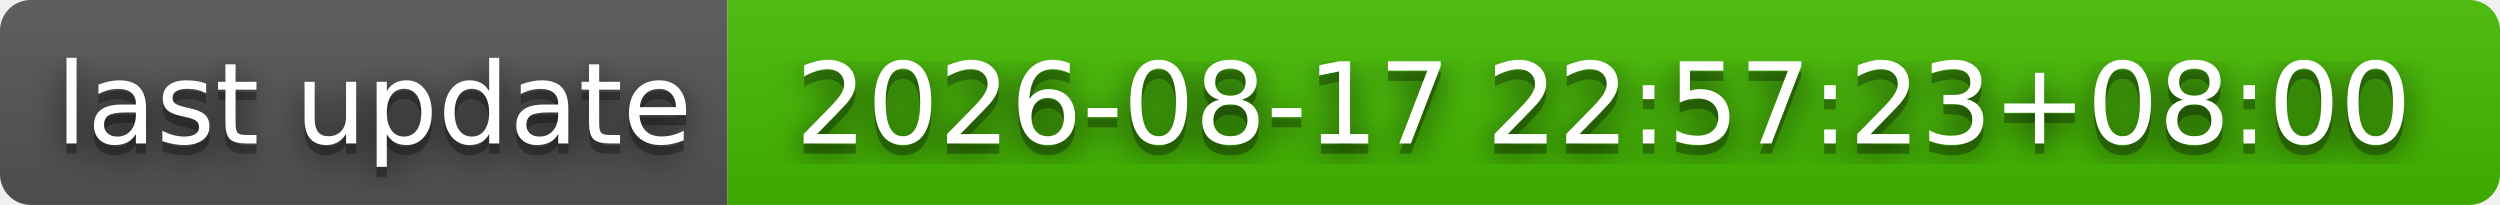
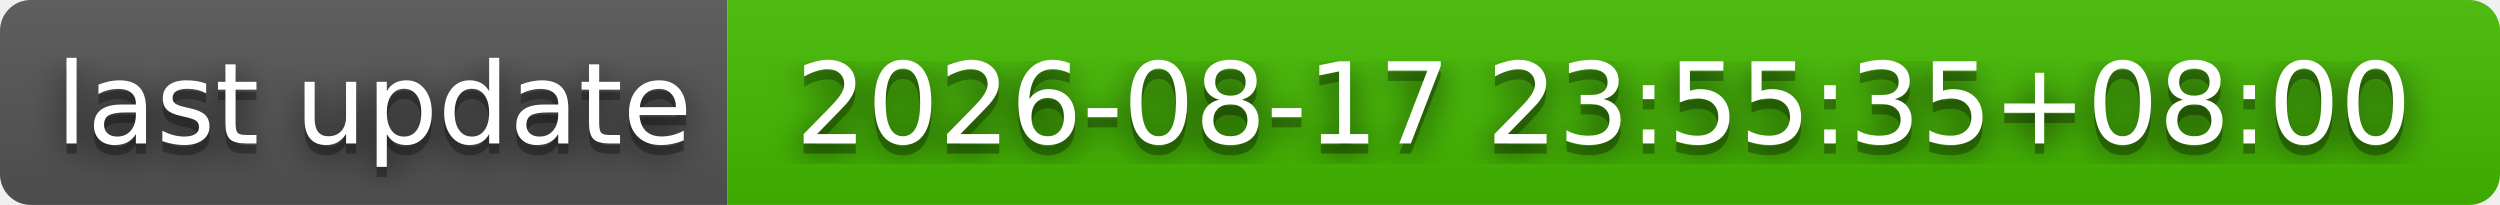
- <svg xmlns="http://www.w3.org/2000/svg" width="244" height="20" role="img" aria-label="last update: 2026-08-17 22:57:23+08:00">
+ <svg xmlns="http://www.w3.org/2000/svg" width="244" height="20" role="img" aria-label="last update: 2026-08-17 23:55:35+08:00">
  <filter id="blur">
    <feGaussianBlur stdDeviation="16" />
  </filter>
  <linearGradient id="s" x2="0" y2="100%">
    <stop offset="0" stop-color="#bbb" stop-opacity=".1" />
    <stop offset="1" stop-opacity=".1" />
  </linearGradient>
  <clipPath id="r">
    <rect width="244" height="20" rx="3" />
  </clipPath>
  <g clip-path="url(#r)">
    <rect width="71" height="20" fill="#555" />
    <rect x="71" width="173" height="20" fill="#4b0" />
    <rect width="244" height="20" fill="url(#s)" />
  </g>
  <g fill="#fff" text-anchor="middle" font-family="Verdana,Geneva,DejaVu Sans,sans-serif" text-rendering="geometricPrecision" font-size="110">
    <g transform="scale(.1)">
      <g aria-hidden="true" fill="#010101">
        <text x="365" y="150" fill-opacity=".8" filter="url(#blur)" textLength="610">last update</text>
        <text x="365" y="150" fill-opacity=".3" textLength="610">last update</text>
      </g>
      <text x="365" y="140" textLength="610">last update</text>
    </g>
    <g transform="scale(.1)">
      <g aria-hidden="true" fill="#010101">
-         <text x="1565" y="150" fill-opacity=".8" filter="url(#blur)" textLength="1630">2026-08-17 22:57:23+08:00</text>
-         <text x="1565" y="150" fill-opacity=".3" textLength="1630">2026-08-17 22:57:23+08:00</text>
+         <text x="1565" y="150" fill-opacity=".8" filter="url(#blur)" textLength="1630">2026-08-17 23:55:35+08:00</text>
+         <text x="1565" y="150" fill-opacity=".3" textLength="1630">2026-08-17 23:55:35+08:00</text>
      </g>
-       <text x="1565" y="140" textLength="1630">2026-08-17 22:57:23+08:00</text>
+       <text x="1565" y="140" textLength="1630">2026-08-17 23:55:35+08:00</text>
    </g>
  </g>
</svg>
